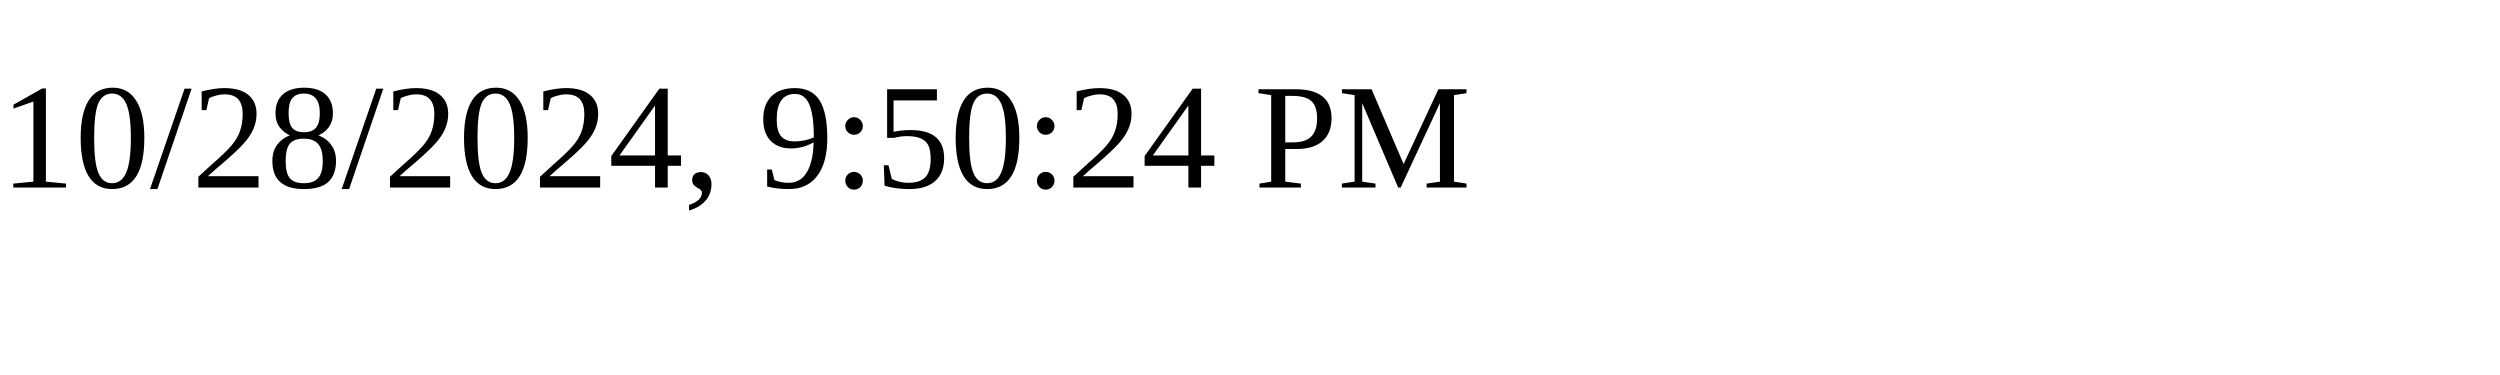
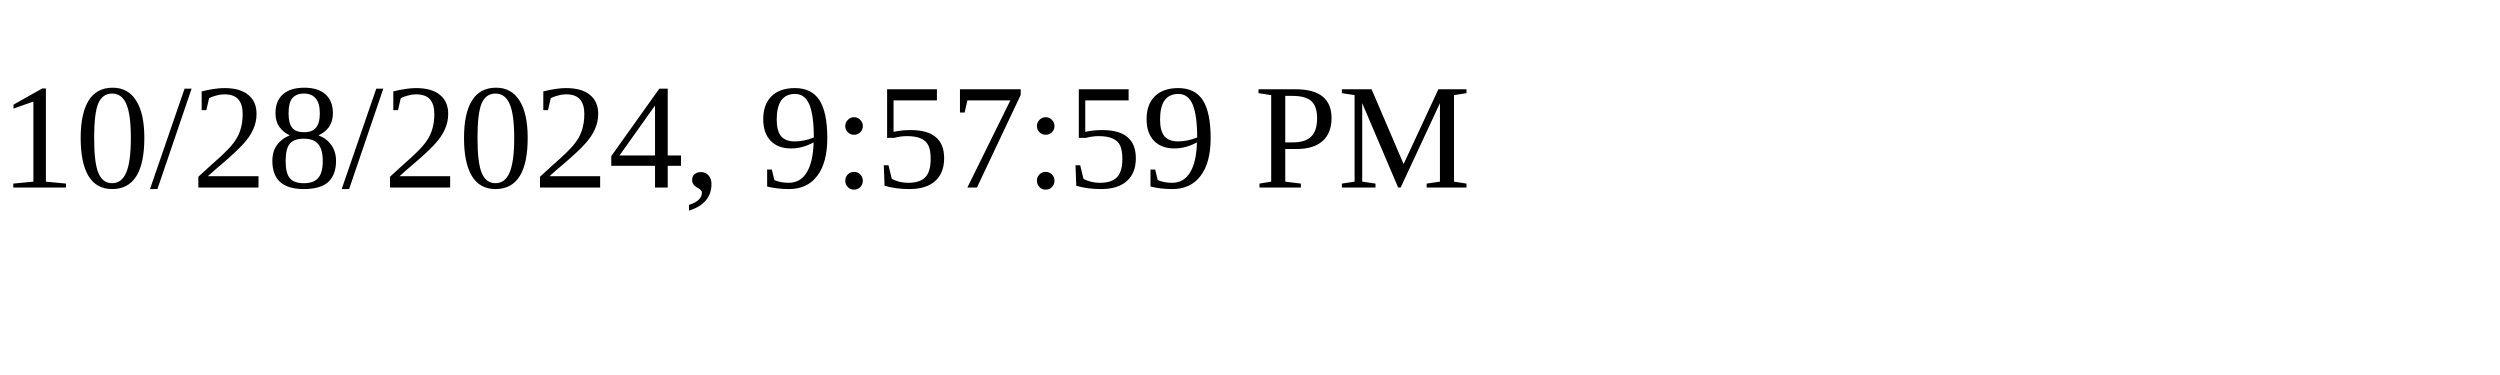
<svg xmlns="http://www.w3.org/2000/svg" height="30" width="200">
-   <text x="0" y="15">10/28/2024, 9:50:24 PM</text>
+   <text x="0" y="15">10/28/2024, 9:57:59 PM</text>
</svg>
